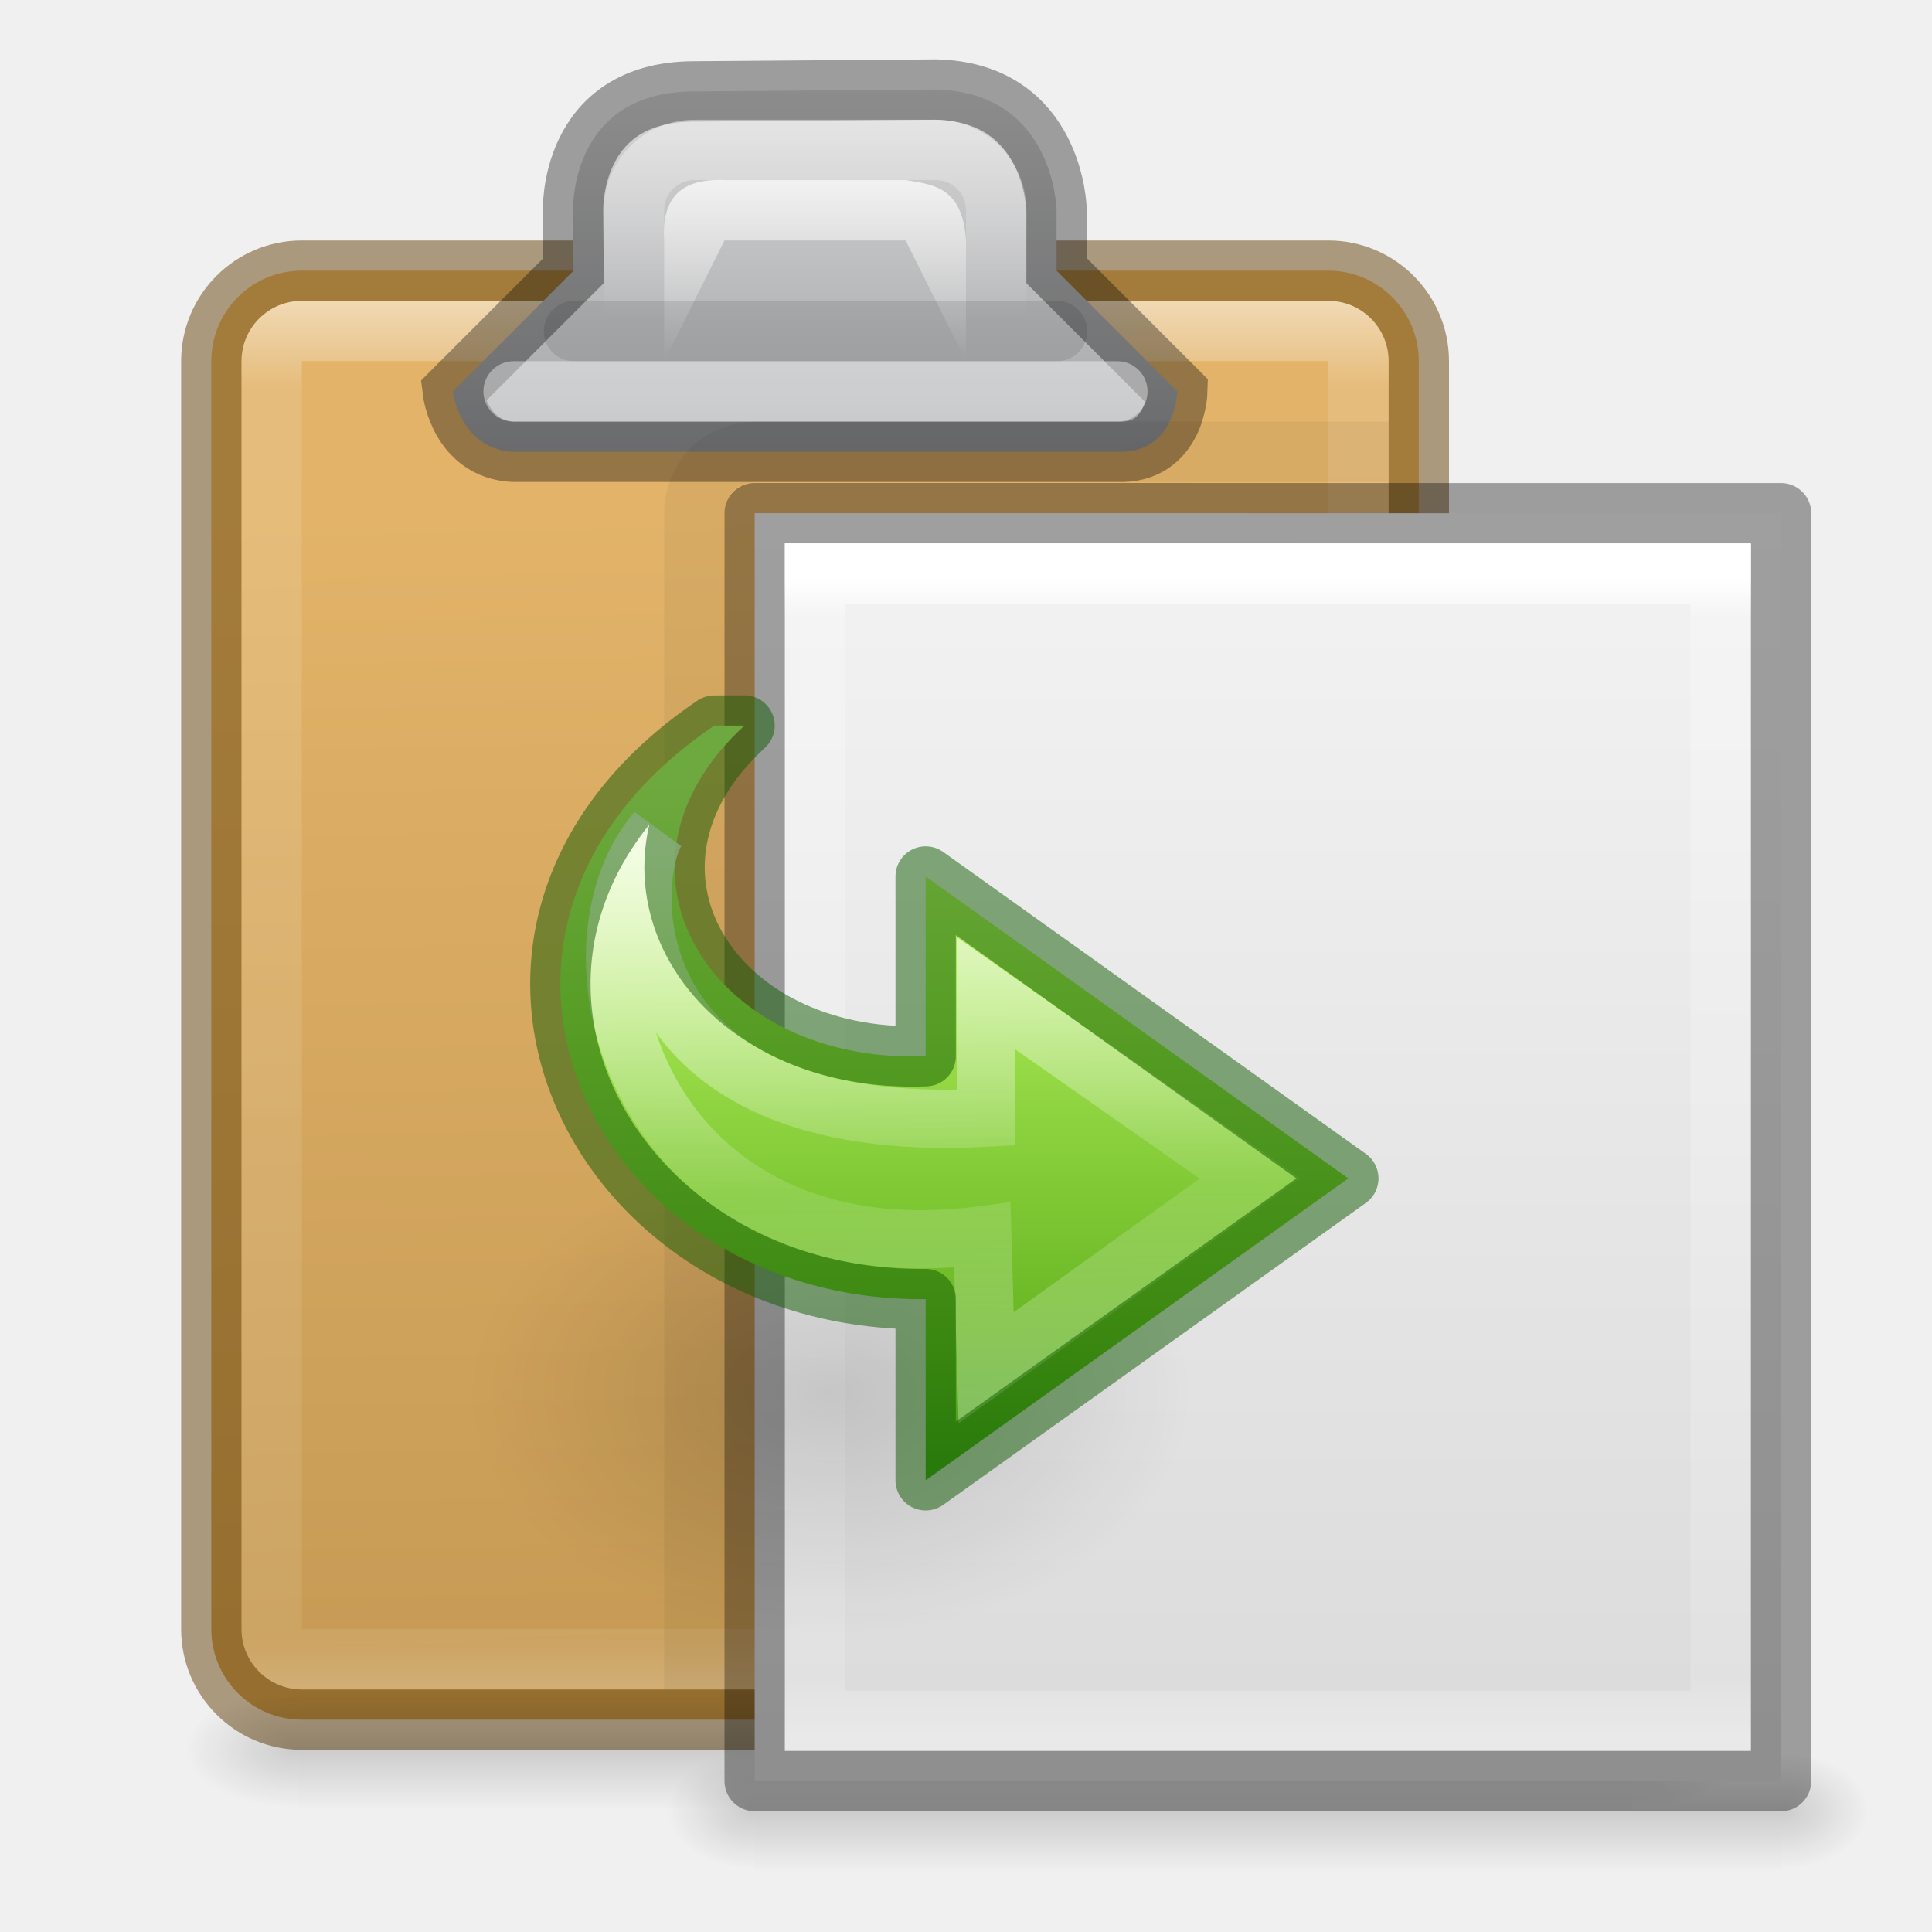
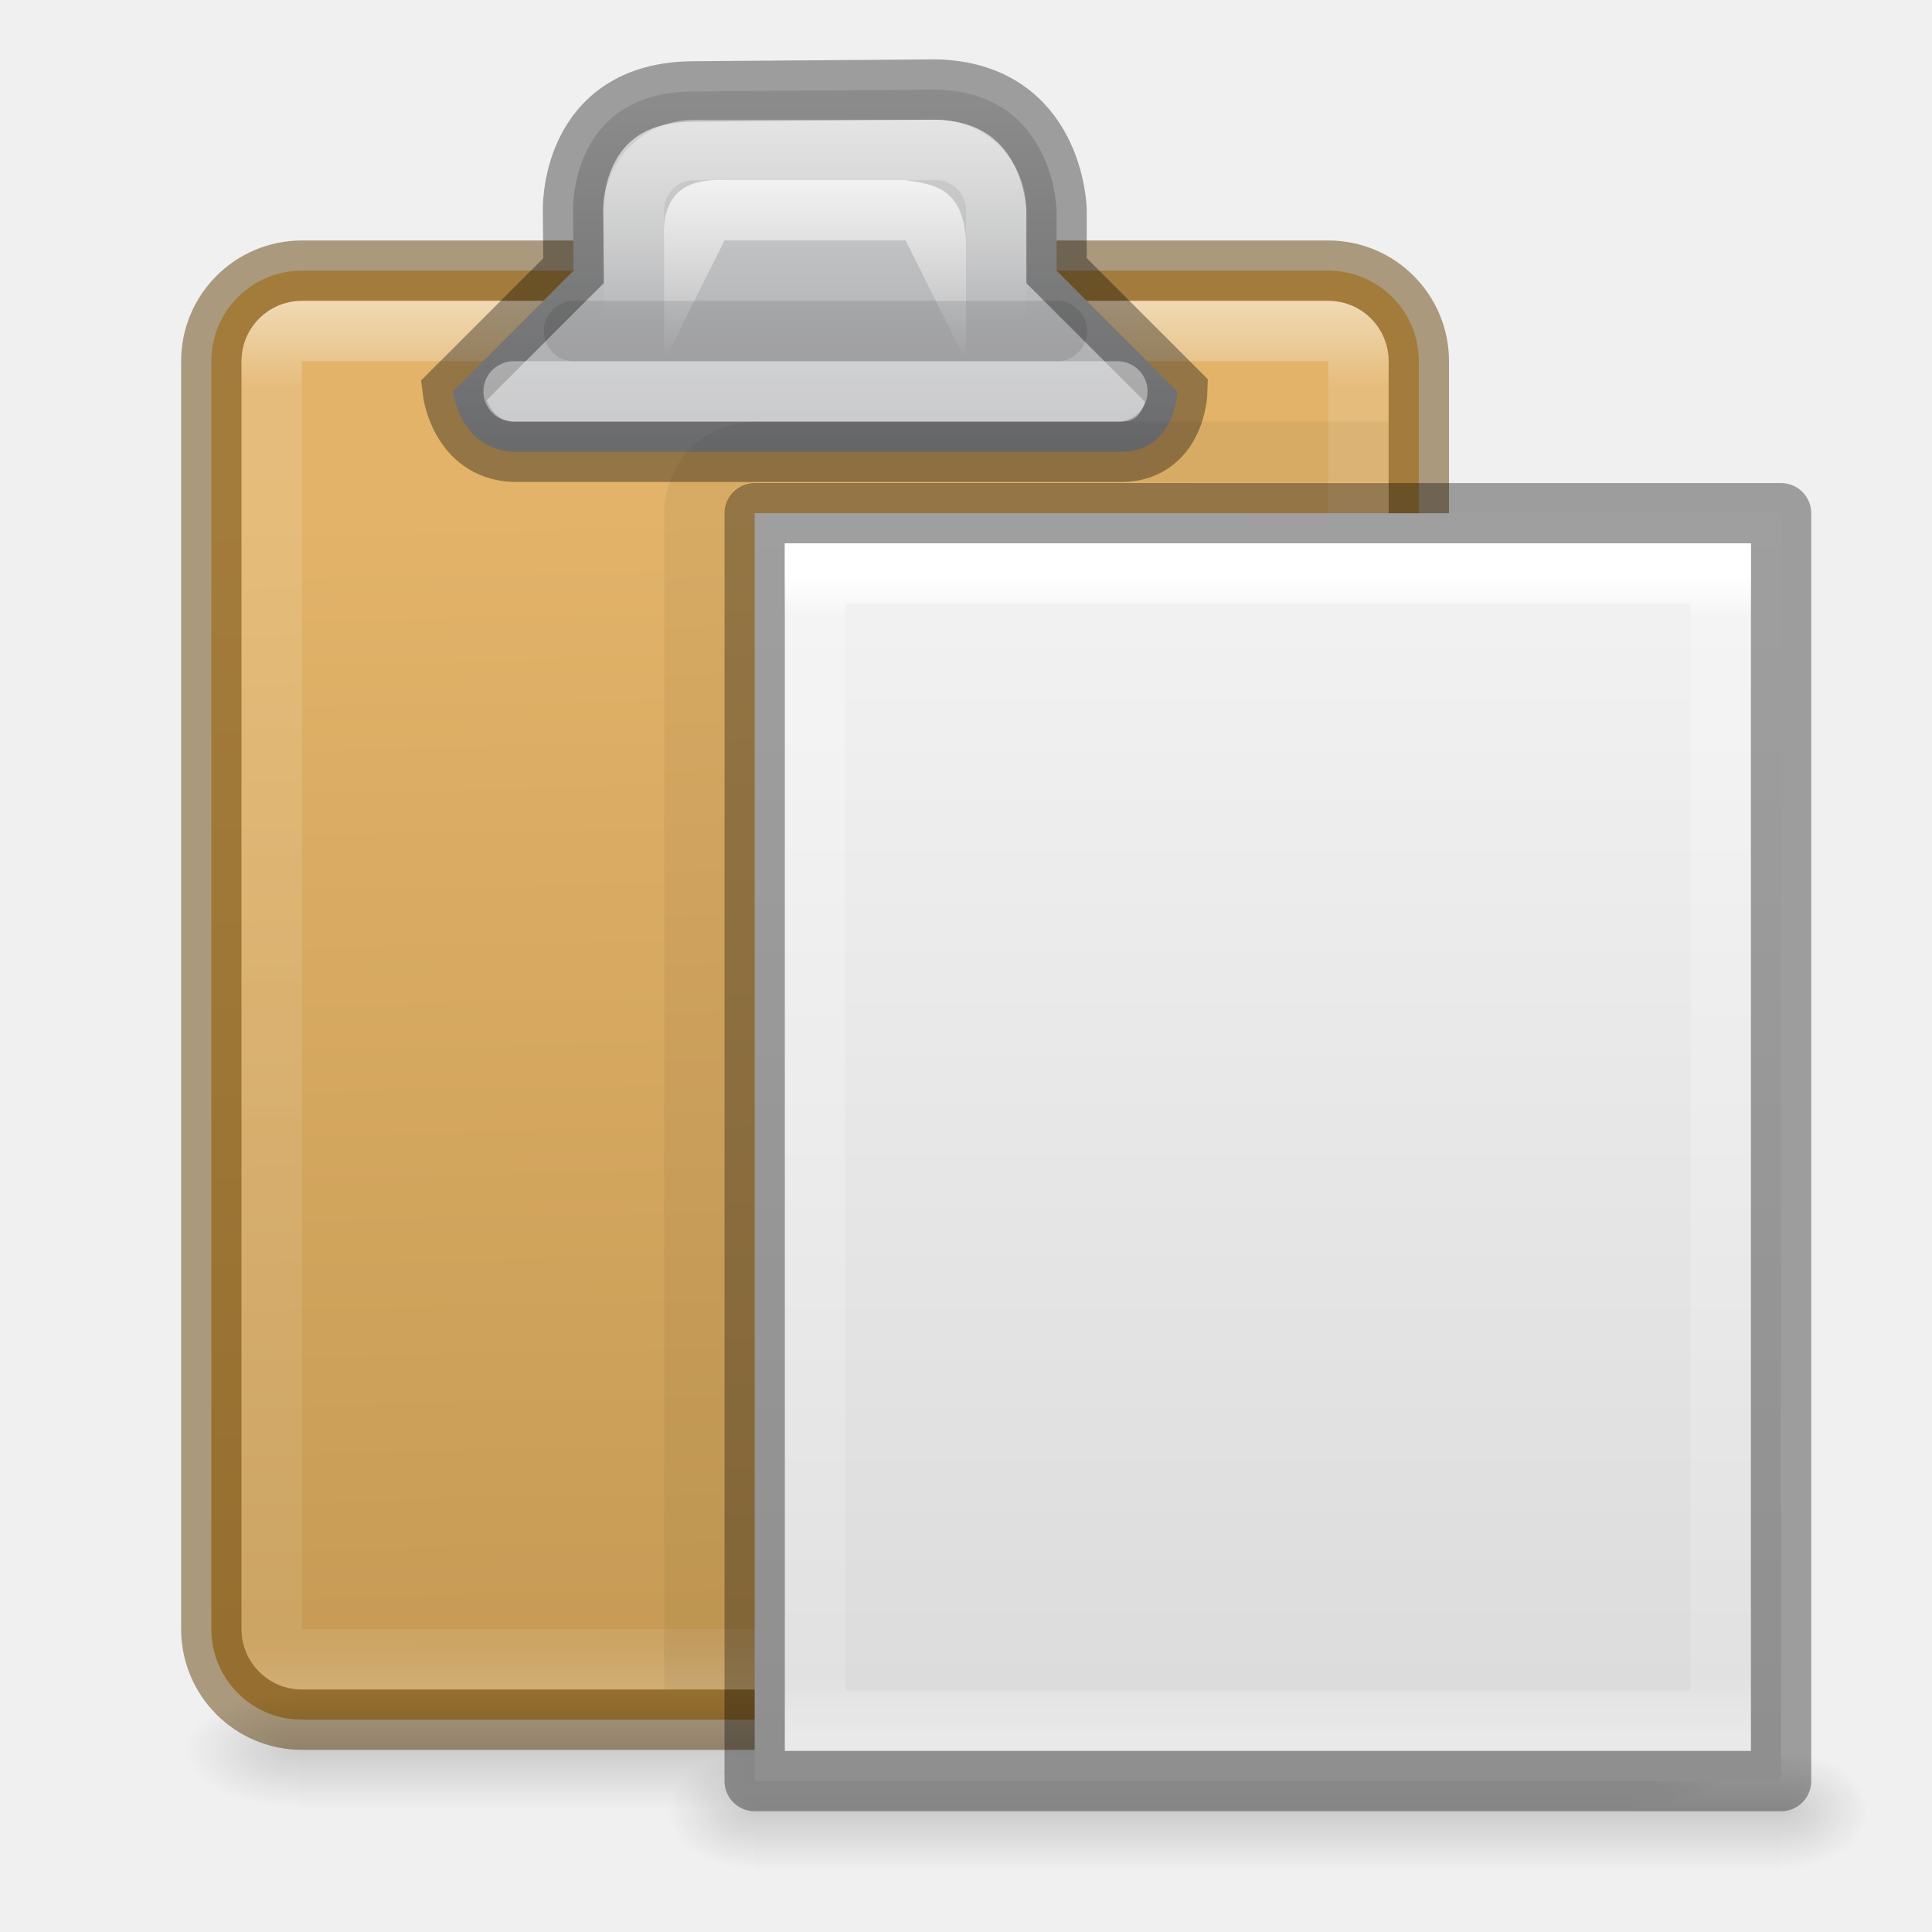
<svg xmlns="http://www.w3.org/2000/svg" xmlns:xlink="http://www.w3.org/1999/xlink" version="1.1" width="32" height="32" id="svg5018">
  <defs id="defs5020">
-     <linearGradient id="linearGradient4087">
-       <stop id="stop4089" style="stop-color:#ffffff;stop-opacity:1" offset="0" />
-       <stop id="stop4091" style="stop-color:#ffffff;stop-opacity:0.235" offset="0.512" />
-       <stop id="stop4093" style="stop-color:#ffffff;stop-opacity:0.157" offset="0.585" />
-       <stop id="stop4095" style="stop-color:#ffffff;stop-opacity:0.392" offset="1" />
-     </linearGradient>
-     <linearGradient x1="27.974" y1="36.128" x2="27.974" y2="-1.184" id="linearGradient3162" xlink:href="#linearGradient3242-7-3-8-0-4-58-06" gradientUnits="userSpaceOnUse" gradientTransform="matrix(0.3922236,0,0,-0.3656247,5.827819,26.16357)" />
-     <radialGradient cx="24.837" cy="36.421" r="15.645" fx="24.837" fy="36.421" id="radialGradient3173" xlink:href="#linearGradient8662" gradientUnits="userSpaceOnUse" gradientTransform="matrix(-0.3835155,0,0,-0.2556769,23.27567,32.38418)" />
    <linearGradient id="linearGradient8662">
      <stop id="stop8664" style="stop-color:#000000;stop-opacity:1" offset="0" />
      <stop id="stop8666" style="stop-color:#000000;stop-opacity:0" offset="1" />
    </linearGradient>
    <linearGradient x1="302.857" y1="366.648" x2="302.857" y2="609.505" id="linearGradient3175" xlink:href="#linearGradient5048-9" gradientUnits="userSpaceOnUse" gradientTransform="matrix(0.0352071,0,0,0.0082353,-0.724852,26.98055)" />
    <linearGradient id="linearGradient5048-9">
      <stop id="stop5050-3" style="stop-color:#000000;stop-opacity:0" offset="0" />
      <stop id="stop5056-7" style="stop-color:#000000;stop-opacity:1" offset="0.5" />
      <stop id="stop5052-4" style="stop-color:#000000;stop-opacity:0" offset="1" />
    </linearGradient>
    <radialGradient cx="605.714" cy="486.648" r="117.143" fx="605.714" fy="486.648" id="radialGradient3177" xlink:href="#linearGradient5060-2" gradientUnits="userSpaceOnUse" gradientTransform="matrix(-0.01204859,0,0,0.0082353,10.76121,26.98056)" />
    <linearGradient id="linearGradient5060-2">
      <stop id="stop5062-5" style="stop-color:#000000;stop-opacity:1" offset="0" />
      <stop id="stop5064-4" style="stop-color:#000000;stop-opacity:0" offset="1" />
    </linearGradient>
    <radialGradient cx="605.714" cy="486.648" r="117.143" fx="605.714" fy="486.648" id="radialGradient3179" xlink:href="#linearGradient5060-2" gradientUnits="userSpaceOnUse" gradientTransform="matrix(0.01204859,0,0,0.0082353,13.23879,26.98056)" />
    <linearGradient x1="25.132" y1="0.985" x2="25.132" y2="47.013" id="linearGradient3181" xlink:href="#linearGradient3600-4-4" gradientUnits="userSpaceOnUse" gradientTransform="matrix(0.4857154,0,0,0.4562967,0.3428289,8.348862)" />
    <linearGradient id="linearGradient3600-4-4">
      <stop id="stop3602-7-3" style="stop-color:#f4f4f4;stop-opacity:1" offset="0" />
      <stop id="stop3604-6-0" style="stop-color:#dbdbdb;stop-opacity:1" offset="1" />
    </linearGradient>
    <linearGradient x1="24" y1="5.564" x2="24" y2="43" id="linearGradient3185" xlink:href="#linearGradient3977-8" gradientUnits="userSpaceOnUse" gradientTransform="matrix(0.4054051,0,0,0.5135135,2.269687,7.675681)" />
    <linearGradient id="linearGradient3977-8">
      <stop id="stop3979-4" style="stop-color:#ffffff;stop-opacity:1" offset="0" />
      <stop id="stop3981-3" style="stop-color:#ffffff;stop-opacity:0.235" offset="0.036" />
      <stop id="stop3983-1" style="stop-color:#ffffff;stop-opacity:0.157" offset="0.951" />
      <stop id="stop3985-4" style="stop-color:#ffffff;stop-opacity:0.392" offset="1" />
-     </linearGradient>
-     <linearGradient gradientTransform="matrix(0,-0.3957156,0.4280101,0,7.403311,31.90362)" gradientUnits="userSpaceOnUse" xlink:href="#linearGradient4087" id="linearGradient3855" y2="15.991" x2="20.576" y1="15.412" x1="45.244" />
-     <linearGradient id="linearGradient3242-7-3-8-0-4-58-06">
-       <stop offset="0" style="stop-color:#cdf87e;stop-opacity:1" id="stop3244-5-8-5-6-4-3-8" />
-       <stop offset="0.262" style="stop-color:#a2e34f;stop-opacity:1" id="stop3246-9-5-1-5-3-0-7" />
-       <stop offset="0.661" style="stop-color:#68b723;stop-opacity:1" id="stop3248-7-2-0-7-5-35-9" />
-       <stop offset="1" style="stop-color:#1d7e0d;stop-opacity:1" id="stop3250-8-2-8-5-6-40-4" />
    </linearGradient>
    <linearGradient y2="609.505" x2="302.857" y1="366.648" x1="302.857" gradientTransform="matrix(0.04576928,0,0,0.00823529,1.457689,36.98055)" gradientUnits="userSpaceOnUse" id="linearGradient4480" xlink:href="#linearGradient5048-9" />
    <radialGradient r="117.143" fy="486.648" fx="605.714" cy="486.648" cx="605.714" gradientTransform="matrix(-0.01566318,0,0,0.00823529,16.38958,36.98056)" gradientUnits="userSpaceOnUse" id="radialGradient4482" xlink:href="#linearGradient8662" />
    <radialGradient r="117.143" fy="486.648" fx="605.714" cy="486.648" cx="605.714" gradientTransform="matrix(0.01566318,0,0,0.00823529,19.61045,36.98056)" gradientUnits="userSpaceOnUse" id="radialGradient4484" xlink:href="#linearGradient8662" />
    <linearGradient y2="-39.125" x2="26" y1="-13.625" x1="25.5" gradientTransform="matrix(0.6666668,0,0,0.7500001,-2.833335,1.89157)" gradientUnits="userSpaceOnUse" id="linearGradient5021" xlink:href="#linearGradient5772-1" />
    <linearGradient id="linearGradient5772-1">
      <stop style="stop-color:#e2b369;stop-opacity:1" offset="0" id="stop5774-8" />
      <stop style="stop-color:#c79b55;stop-opacity:1" offset="1" id="stop5776-7" />
    </linearGradient>
    <linearGradient y2="-40.204" x2="14.389" y1="-8.841" x1="14.389" gradientTransform="matrix(0.6428568,0,0,0.7333332,-2.249997,1.483231)" gradientUnits="userSpaceOnUse" id="linearGradient5025" xlink:href="#linearGradient4455" />
    <linearGradient id="linearGradient4455">
      <stop offset="0" style="stop-color:#ffffff;stop-opacity:1" id="stop4457" />
      <stop offset="0.062" style="stop-color:#ffffff;stop-opacity:0.235" id="stop4459" />
      <stop offset="0.963" style="stop-color:#ffffff;stop-opacity:0.157" id="stop4461" />
      <stop offset="1" style="stop-color:#ffffff;stop-opacity:0.392" id="stop4463" />
    </linearGradient>
    <linearGradient y2="14" x2="25" y1="4" x1="25" gradientTransform="translate(-9,-4.016568)" gradientUnits="userSpaceOnUse" id="linearGradient4997" xlink:href="#radialGradient4536" />
    <radialGradient cx="23.896" cy="3.99" r="20.397" id="radialGradient4536" gradientUnits="userSpaceOnUse" gradientTransform="matrix(0,1.231648,-1.625754,0,18.48697,-28.72198)">
      <stop id="stop4538" style="stop-color:#ffffff;stop-opacity:1" offset="0" />
      <stop id="stop4540" style="stop-color:#dddddd;stop-opacity:1" offset="0.066" />
      <stop id="stop4542" style="stop-color:#abacae;stop-opacity:1" offset="0.661" />
      <stop id="stop4544" style="stop-color:#89898b;stop-opacity:1" offset="1" />
    </radialGradient>
    <linearGradient y2="8" x2="24.498" y1="3.998" x1="24.498" gradientTransform="translate(-9,-2.016568)" gradientUnits="userSpaceOnUse" id="linearGradient5001" xlink:href="#linearGradient5071-3-1-8" />
    <linearGradient id="linearGradient5071-3-1-8">
      <stop id="stop5073-3-6-8" offset="0" style="stop-color:#ffffff;stop-opacity:1;" />
      <stop id="stop5075-6-9-9" offset="1" style="stop-color:#ffffff;stop-opacity:0;" />
    </linearGradient>
    <linearGradient gradientTransform="matrix(0.6,0,0,0.8,1.2,-0.3165692)" gradientUnits="userSpaceOnUse" y2="7" x2="20" y1="3" x1="20" id="linearGradient4365" xlink:href="#linearGradient5071-3-1-8" />
  </defs>
  <g id="g4351">
    <rect y="-28.483" x="3.5" width="20" transform="scale(1,-1)" style="color:#000000;display:block;overflow:visible;visibility:visible;fill:url(#linearGradient5021);fill-opacity:1;fill-rule:nonzero;stroke:#66430b;stroke-width:1;stroke-linecap:butt;stroke-linejoin:miter;stroke-miterlimit:4;stroke-dasharray:none;stroke-dashoffset:0;stroke-opacity:0.498;marker:none;enable-background:accumulate" ry="1.5" rx="1.5" id="rect4613" height="24" />
    <rect y="-27.483" x="4.5" width="18" transform="scale(1,-1)" style="color:#000000;display:block;overflow:visible;visibility:visible;opacity:0.5;fill:none;stroke:url(#linearGradient5025);stroke-width:1;stroke-linecap:butt;stroke-linejoin:miter;stroke-miterlimit:4;stroke-dasharray:none;stroke-dashoffset:0;stroke-opacity:1;marker:none;enable-background:accumulate" ry="0.5" rx="0.5" id="rect5786" height="22" />
    <path style="color:#000000;display:block;overflow:visible;visibility:visible;fill:url(#linearGradient4997);fill-opacity:1;fill-rule:nonzero;stroke:#000000;stroke-width:1;stroke-linecap:butt;stroke-linejoin:miter;stroke-miterlimit:4;stroke-dasharray:none;stroke-dashoffset:0;stroke-opacity:0.345;marker:none;enable-background:accumulate" id="path5584" d="m 18.5,7.483 c 0.972,0.044 1,-1 1,-1 l -2,-2 7e-5,-1 c 0,0 -0.03,-1.956 -2,-2 l -4,0.031 c -2.096,0 -2.009,2.001 -2.009,2.001 l 0.009,0.968 -2,2 c 0,0 0.116,0.956 1,1 z" />
    <path style="color:#000000;display:inline;overflow:visible;visibility:visible;fill:url(#linearGradient5001);fill-opacity:1;fill-rule:nonzero;stroke:none;stroke-width:1;marker:none;enable-background:accumulate" id="path5377" d="m 11,5.983 0,-2 c -0.039,-0.632 0.208,-1.034 1,-1 l 3,0 c 0.463,0.074 0.942,0.116 1,1 l 0,2 -1,-2 -3,0 z" />
    <path style="opacity:0.4;fill:none;fill-rule:evenodd;stroke:#ffffff;stroke-width:1px;stroke-linecap:round;stroke-linejoin:miter;stroke-opacity:1" d="m 8.507,6.483 10,0" id="path4353" />
    <rect style="opacity:0.4;fill:none;fill-opacity:1;stroke:url(#linearGradient4365);stroke-width:1;stroke-linecap:round;stroke-linejoin:miter;stroke-miterlimit:4;stroke-dasharray:none;stroke-opacity:1" id="rect4357" width="6" height="4" x="10.5" y="2.483" rx="1" ry="1" />
    <path id="path4453" d="m 9.507,5.483 8,0" style="opacity:0.1;fill:none;fill-rule:evenodd;stroke:#000000;stroke-width:1px;stroke-linecap:round;stroke-linejoin:miter;stroke-opacity:1" />
    <path style="opacity:0.05;fill:none;fill-rule:evenodd;stroke:#000000;stroke-width:1px;stroke-linecap:butt;stroke-linejoin:round;stroke-opacity:1" d="m 11.5,27.983 0,-19.5 c 0,0 0,-0.938 1,-1 l 10.5,0" id="path4465" />
  </g>
  <g transform="translate(-2,-12.01657)" id="g4489">
    <rect style="display:inline;overflow:visible;visibility:visible;opacity:0.15;fill:url(#linearGradient4480);fill-opacity:1;fill-rule:nonzero;stroke:none;stroke-width:1;marker:none" id="rect4474" y="40" x="6.95" height="2" width="22.1" />
    <path style="display:inline;overflow:visible;visibility:visible;opacity:0.15;fill:url(#radialGradient4482);fill-opacity:1;fill-rule:nonzero;stroke:none;stroke-width:1;marker:none" id="path4476" d="m 6.95,40 c 0,0 0,2 0,2 C 6.143,42.004 5,41.552 5,41 c 0,-0.552 0.9,-1 1.95,-1 z" />
    <path style="display:inline;overflow:visible;visibility:visible;opacity:0.15;fill:url(#radialGradient4484);fill-opacity:1;fill-rule:nonzero;stroke:none;stroke-width:1;marker:none" id="path4478" d="m 29.05,40 c 0,0 0,2 0,2 0.807,0.004 1.95,-0.448 1.95,-1 0,-0.552 -0.9,-1 -1.95,-1 z" />
  </g>
  <g id="layer1-8" transform="translate(9,-1)">
    <rect style="display:inline;overflow:visible;visibility:visible;opacity:0.15;fill:url(#linearGradient3175);fill-opacity:1;fill-rule:nonzero;stroke:none;stroke-width:1;marker:none" id="rect2879-0" y="30" x="3.5" height="2" width="17" />
    <path style="display:inline;overflow:visible;visibility:visible;opacity:0.15;fill:url(#radialGradient3177);fill-opacity:1;fill-rule:nonzero;stroke:none;stroke-width:1;marker:none" id="path2881-6" d="m 3.5,30 c 0,0 0,2 0,2 C 2.88,32.004 2,31.552 2,31 2,30.448 2.692,30 3.5,30 Z" />
    <path style="display:inline;overflow:visible;visibility:visible;opacity:0.15;fill:url(#radialGradient3179);fill-opacity:1;fill-rule:nonzero;stroke:none;stroke-width:1;marker:none" id="path2883-8" d="m 20.5,30 c 0,0 0,2 0,2 0.62,0.004 1.5,-0.448 1.5,-1 0,-0.552 -0.692,-1 -1.5,-1 z" />
    <path style="display:inline;fill:url(#linearGradient3181);fill-opacity:1;stroke:#000000;stroke-width:1;stroke-linecap:butt;stroke-linejoin:round;stroke-miterlimit:4;stroke-dasharray:none;stroke-dashoffset:0;stroke-opacity:0.345" id="path4160-3-9" d="m 3.5,9.5 c 3.896,0 17,0.001 17,0.001 l 2.1e-5,20.999 c 0,0 -11.333,0 -17,0 0,-7 0,-14 0,-21 z" />
    <path style="fill:none;stroke:url(#linearGradient3185);stroke-width:1;stroke-linecap:round;stroke-linejoin:miter;stroke-miterlimit:4;stroke-dasharray:none;stroke-dashoffset:0;stroke-opacity:1" id="rect6741-1-2" d="m 19.5,29.5 -15,0 0,-19 L 19.5,10.5 Z" />
  </g>
-   <g id="g4345">
-     <path d="m 7.75,23.072 a 6,4 0 1 1 12,0 6,4 0 0 1 -12,0 z" id="path3501" style="display:inline;overflow:visible;visibility:visible;opacity:0.141;fill:url(#radialGradient3173);fill-opacity:1;fill-rule:evenodd;stroke:none;stroke-width:1;marker:none" />
-     <path d="m 11.832,12.018 c -4.98,3.367 -2.051,9.551 3.5,9.5 l 0,3 7,-5 -7,-5 0,2.976 c -3.58,0.139 -5.56,-3.127 -3,-5.477 z" id="path3503" style="display:block;overflow:visible;visibility:visible;fill:url(#linearGradient3162);fill-opacity:1;fill-rule:nonzero;stroke:none;stroke-width:0.964;stroke-linecap:butt;stroke-linejoin:round;stroke-miterlimit:7;stroke-dasharray:none;stroke-dashoffset:0;stroke-opacity:1;marker:none" />
-     <path d="m 10.876,13.759 c -1.757,2.059 -0.225,7.435 5.395,6.699 l 0.062,2.197 4.369,-3.138 -4.369,-3.064 0,2.06 c -6.167,0.329 -5.981,-3.922 -5.457,-4.754 z" id="path3505" style="color:#000000;clip-rule:nonzero;display:block;overflow:visible;visibility:visible;opacity:0.8;isolation:auto;mix-blend-mode:normal;color-interpolation:sRGB;color-interpolation-filters:linearRGB;solid-color:#000000;solid-opacity:1;fill:none;fill-opacity:1;fill-rule:nonzero;stroke:url(#linearGradient3855);stroke-width:0.964;stroke-linecap:butt;stroke-linejoin:miter;stroke-miterlimit:7;stroke-dasharray:none;stroke-dashoffset:0;stroke-opacity:1;marker:none;color-rendering:auto;image-rendering:auto;shape-rendering:auto;text-rendering:auto;enable-background:accumulate" />
-     <path d="m 11.832,12.018 c -4.98,3.367 -2.051,9.551 3.5,9.5 l 0,3 7,-5 -7,-5 0,2.976 c -3.58,0.139 -5.56,-3.127 -3,-5.477 z" id="path3503-4" style="color:#000000;clip-rule:nonzero;display:inline;overflow:visible;visibility:visible;opacity:0.5;isolation:auto;mix-blend-mode:normal;color-interpolation:sRGB;color-interpolation-filters:linearRGB;solid-color:#000000;solid-opacity:1;fill:none;fill-opacity:1;fill-rule:nonzero;stroke:#0f5a00;stroke-width:1;stroke-linecap:round;stroke-linejoin:round;stroke-miterlimit:4;stroke-dasharray:none;stroke-dashoffset:0;stroke-opacity:1;marker:none;color-rendering:auto;image-rendering:auto;shape-rendering:auto;text-rendering:auto;enable-background:accumulate" />
-   </g>
</svg>
